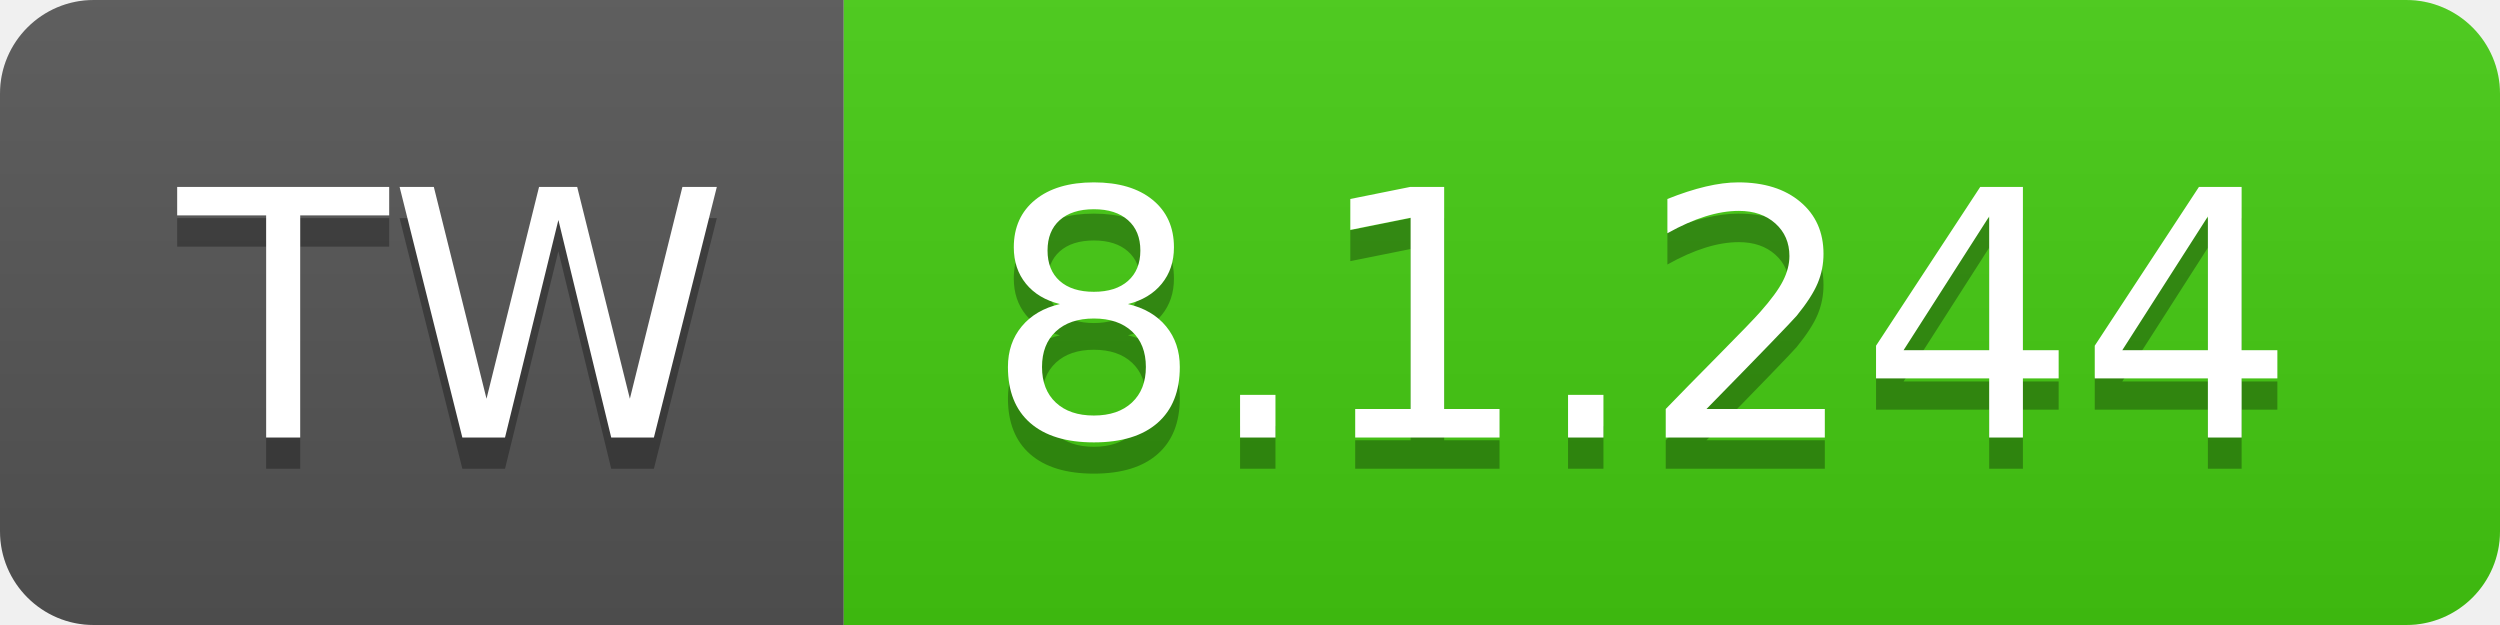
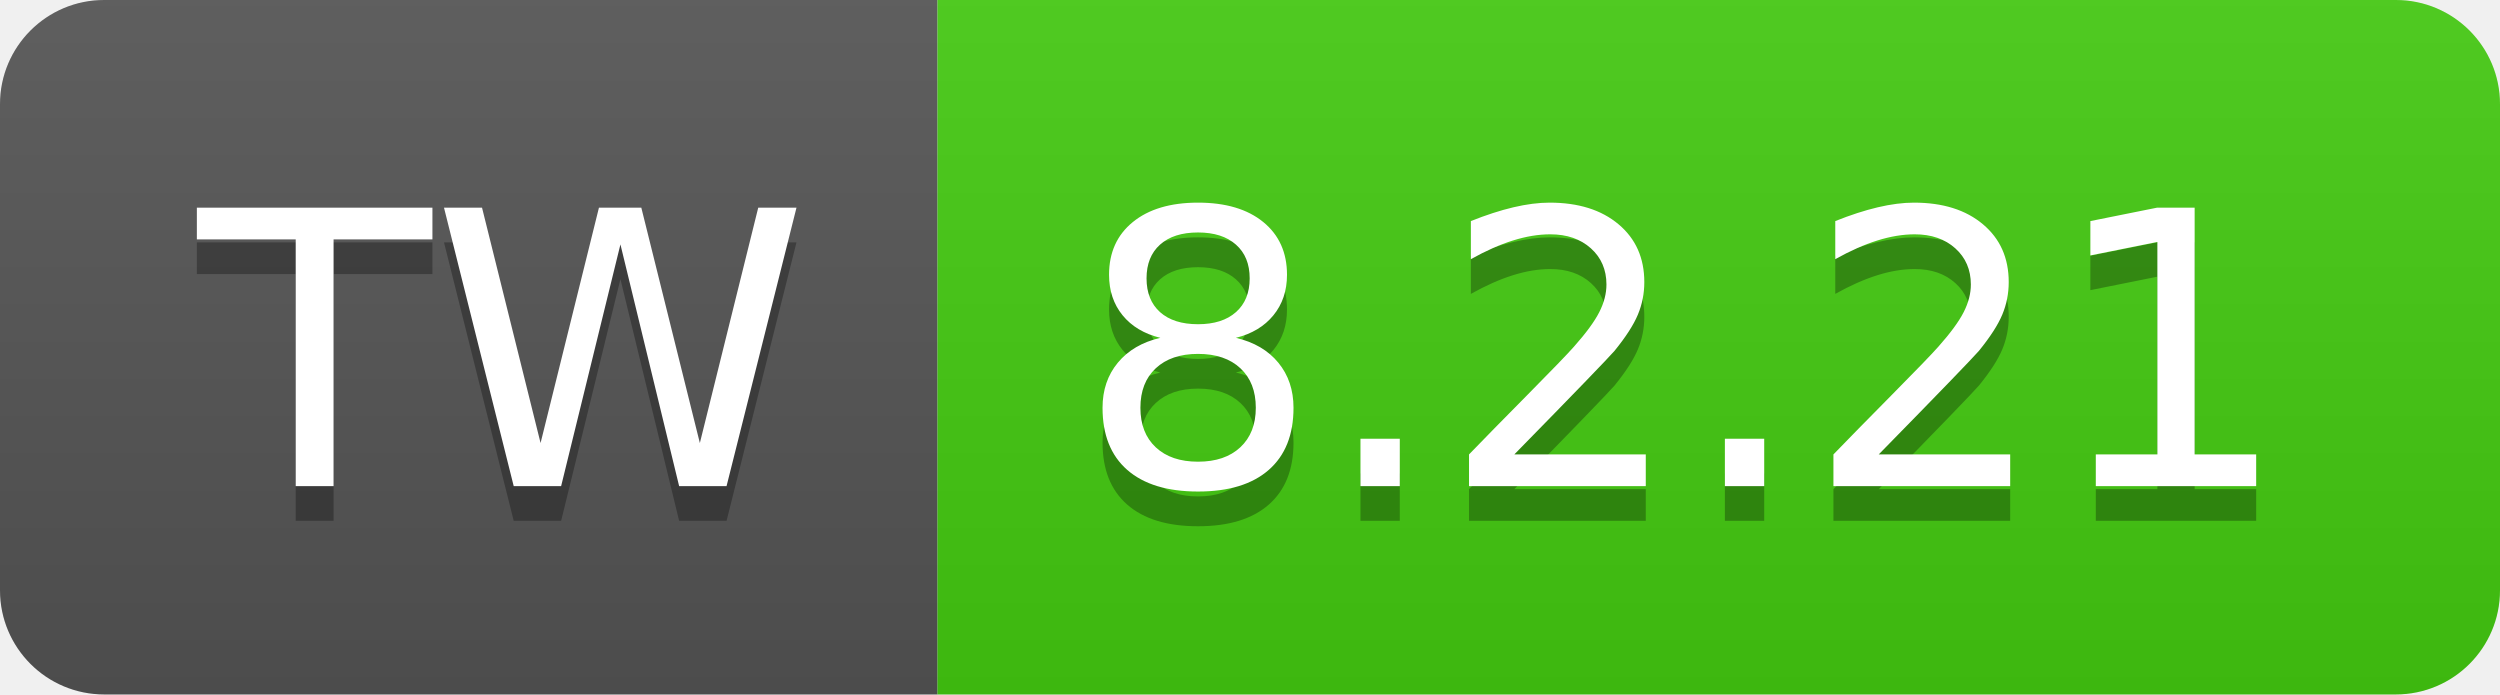
- <svg xmlns="http://www.w3.org/2000/svg" width="80" height="20" role="img" aria-label="TW: 8.1.244">
+ <svg xmlns="http://www.w3.org/2000/svg" width="72" height="20" role="img" aria-label="TW: 8.2.21">
  <linearGradient id="s" x2="0" y2="100%">
    <stop offset="0" stop-color="#bbb" stop-opacity=".1" />
    <stop offset="1" stop-opacity=".1" />
  </linearGradient>
  <clipPath id="r">
-     <rect width="80" height="20" rx="3" fill="#fff" />
+     <rect width="72" height="20" rx="3" fill="#fff" />
  </clipPath>
  <g clip-path="url(#r)">
    <rect width="27" height="20" fill="#555" />
-     <rect x="27" width="53" height="20" fill="#4c1" />
-     <rect width="80" height="20" fill="url(#s)" />
+     <rect x="27" width="45" height="20" fill="#4c1" />
+     <rect width="72" height="20" fill="url(#s)" />
  </g>
  <g fill="#fff" text-anchor="middle" font-family="Verdana,Geneva,DejaVu Sans,sans-serif" text-rendering="geometricPrecision" font-size="110">
    <text aria-hidden="true" x="145" y="150" fill="#010101" fill-opacity=".3" transform="scale(.1)" textLength="170">TW</text>
    <text x="145" y="140" transform="scale(.1)" fill="#fff" textLength="170">TW</text>
-     <text aria-hidden="true" x="525" y="150" fill="#010101" fill-opacity=".3" transform="scale(.1)" textLength="430">8.1.244</text>
-     <text x="525" y="140" transform="scale(.1)" fill="#fff" textLength="430">8.1.244</text>
+     <text aria-hidden="true" x="485" y="150" fill="#010101" fill-opacity=".3" transform="scale(.1)" textLength="350">8.2.21</text>
+     <text x="485" y="140" transform="scale(.1)" fill="#fff" textLength="350">8.2.21</text>
  </g>
</svg>
